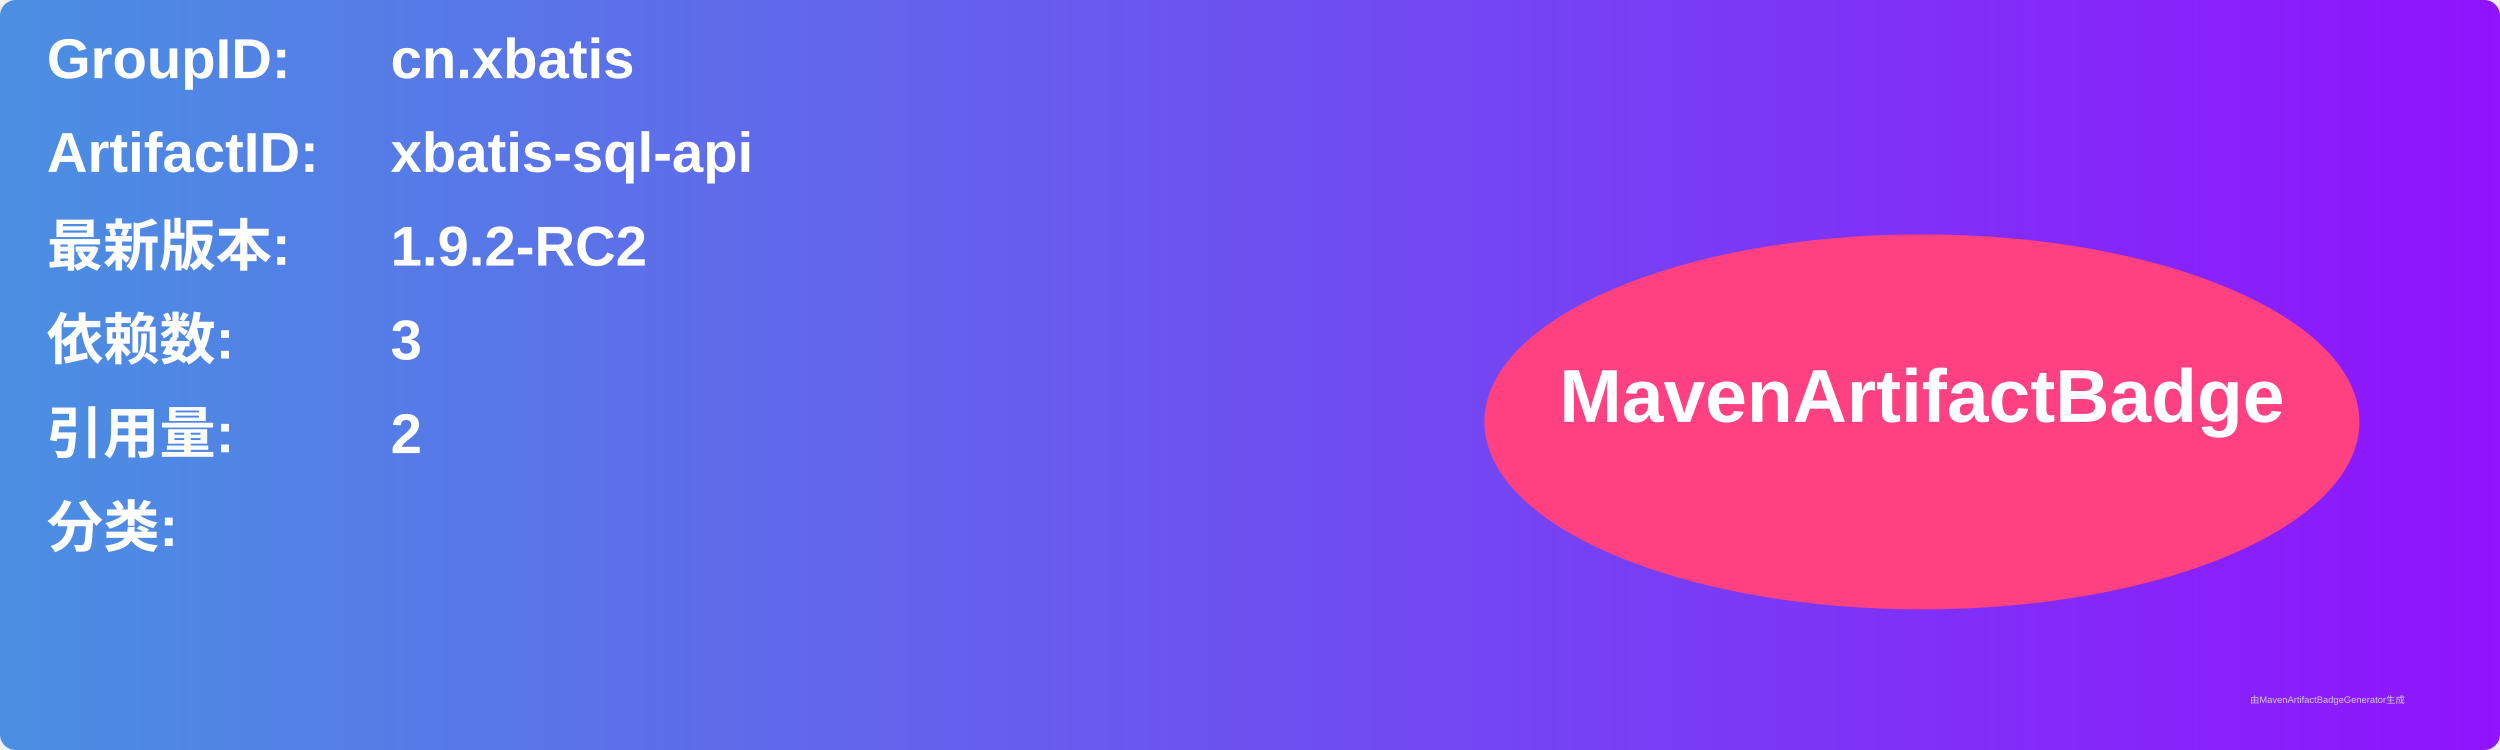
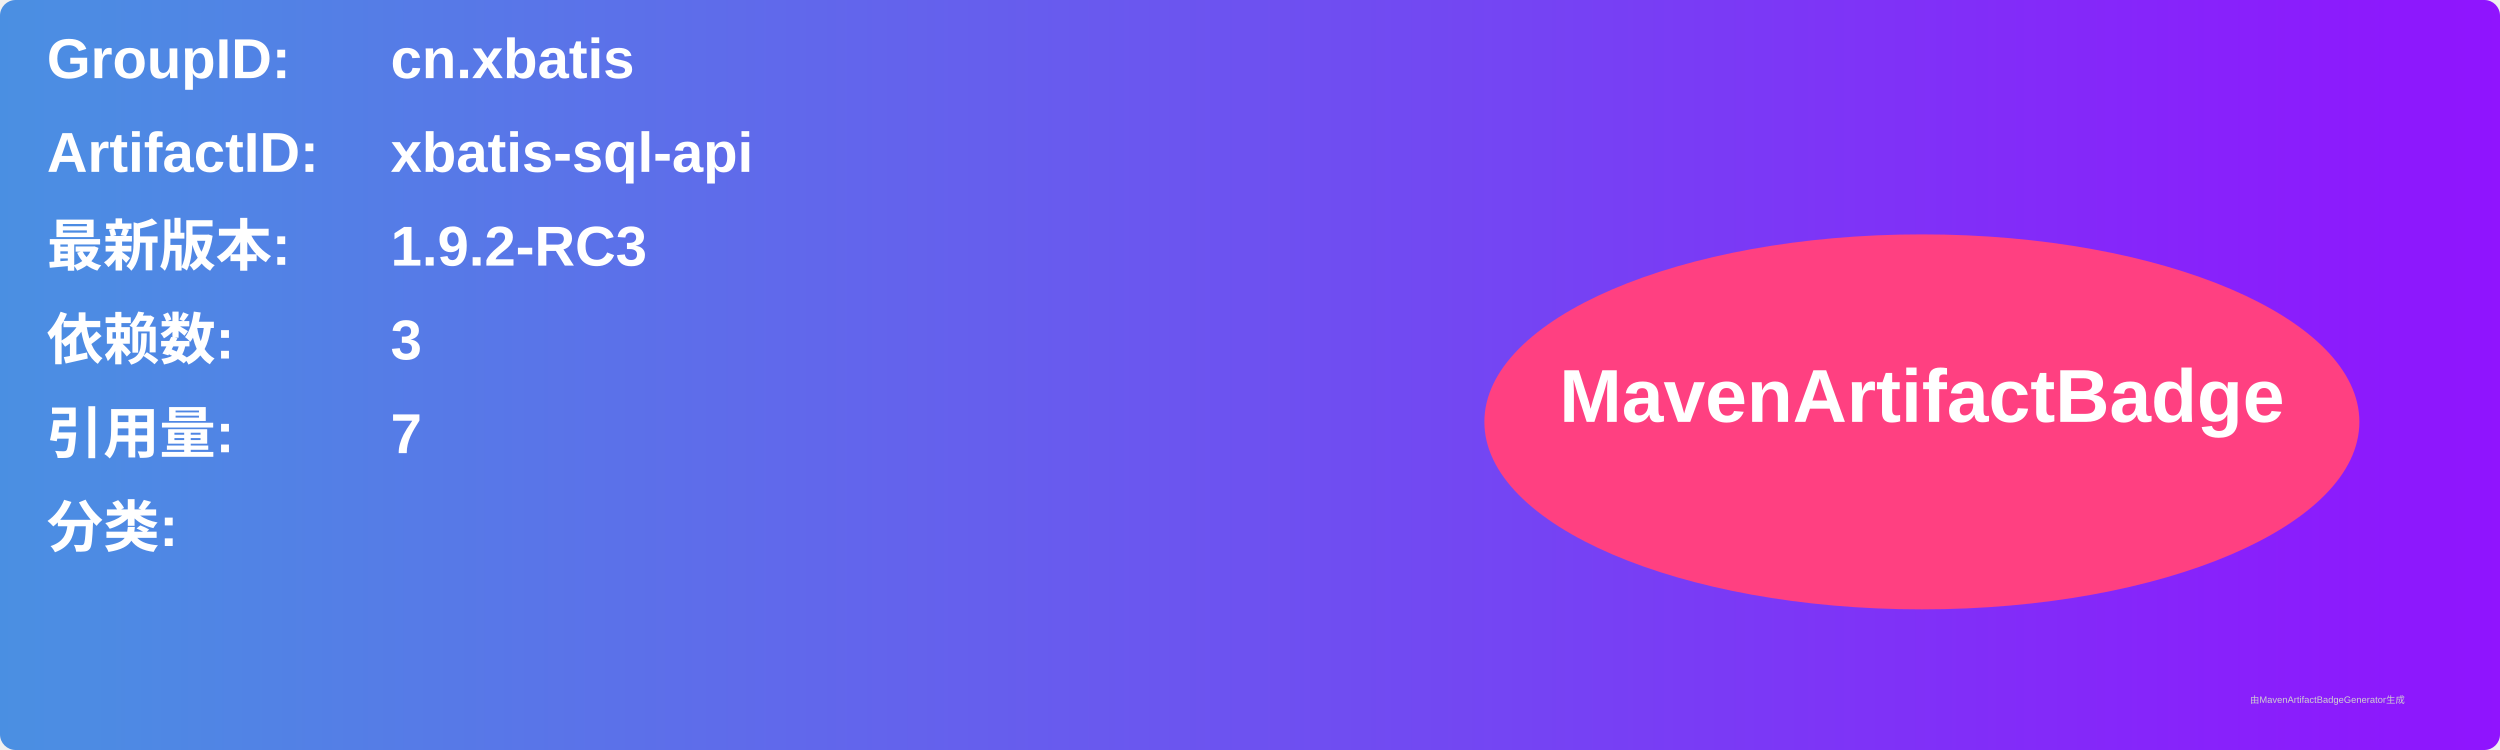
<svg xmlns="http://www.w3.org/2000/svg" width="800" height="240" viewBox="0 0 800 240">
  <linearGradient id="grad" x1="0%" y1="0%" x2="100%" y2="0%">
    <stop offset="0%" stop-color="#4a90e2" />
    <stop offset="100%" stop-color="#9013fe" />
  </linearGradient>
  <rect width="100%" height="100%" rx="5" ry="5" fill="url(#grad)" />
  <g transform="translate(15, 15)">
    <text x="0" y="10" font-family="Arial" font-size="18" fill="white" font-weight="bold" width="260">GroupID:</text>
    <text x="110" y="10" font-family="Arial" font-size="18" fill="white" font-weight="bold" width="460">cn.xbatis</text>
    <text x="0" y="40" font-family="Arial" font-size="18" fill="white" font-weight="bold" width="260">ArtifactID:</text>
    <text x="110" y="40" font-family="Arial" font-size="18" fill="white" font-weight="bold" width="460">xbatis-sql-api</text>
    <text x="0" y="70" font-family="Arial" font-size="18" fill="white" font-weight="bold">最新版本:</text>
    <text x="110" y="70" font-family="Arial" font-size="18" fill="white" font-weight="bold">
-       <tspan font-weight="bold">1.9.2-RC2</tspan>
+       <tspan font-weight="bold">1.9.2-RC3</tspan>
    </text>
    <text x="0" y="100" font-family="Arial" font-size="18" fill="white" font-weight="bold">依赖数: </text>
    <text x="110" y="100" font-family="Arial" font-size="18" fill="white">
      <tspan font-weight="bold">3</tspan>
    </text>
    <text x="0" y="130" font-family="Arial" font-size="18" fill="white" font-weight="bold">引用量: </text>
    <text x="110" y="130" font-family="Arial" font-size="18" fill="white">
-       <tspan font-weight="bold">2</tspan>
+       <tspan font-weight="bold">7</tspan>
    </text>
    <text x="0" y="160" font-family="Arial" font-size="18" fill="white" font-weight="bold">分类:</text>
    <text x="10" y="190" font-family="Arial" font-size="10" fill="white">
      <tspan font-weight="bold" />
    </text>
    <ellipse cx="600" cy="120" rx="140" ry="60" fill="#ff4081" />
    <text x="600" y="120" text-anchor="middle" font-family="Arial" font-size="24" fill="white" font-weight="bold">MavenArtifactBadge</text>
  </g>
  <text x="720" y="225" font-family="Arial" font-size="3" fill="#d0d0d0">由MavenArtifactBadgeGenerator生成</text>
</svg>
